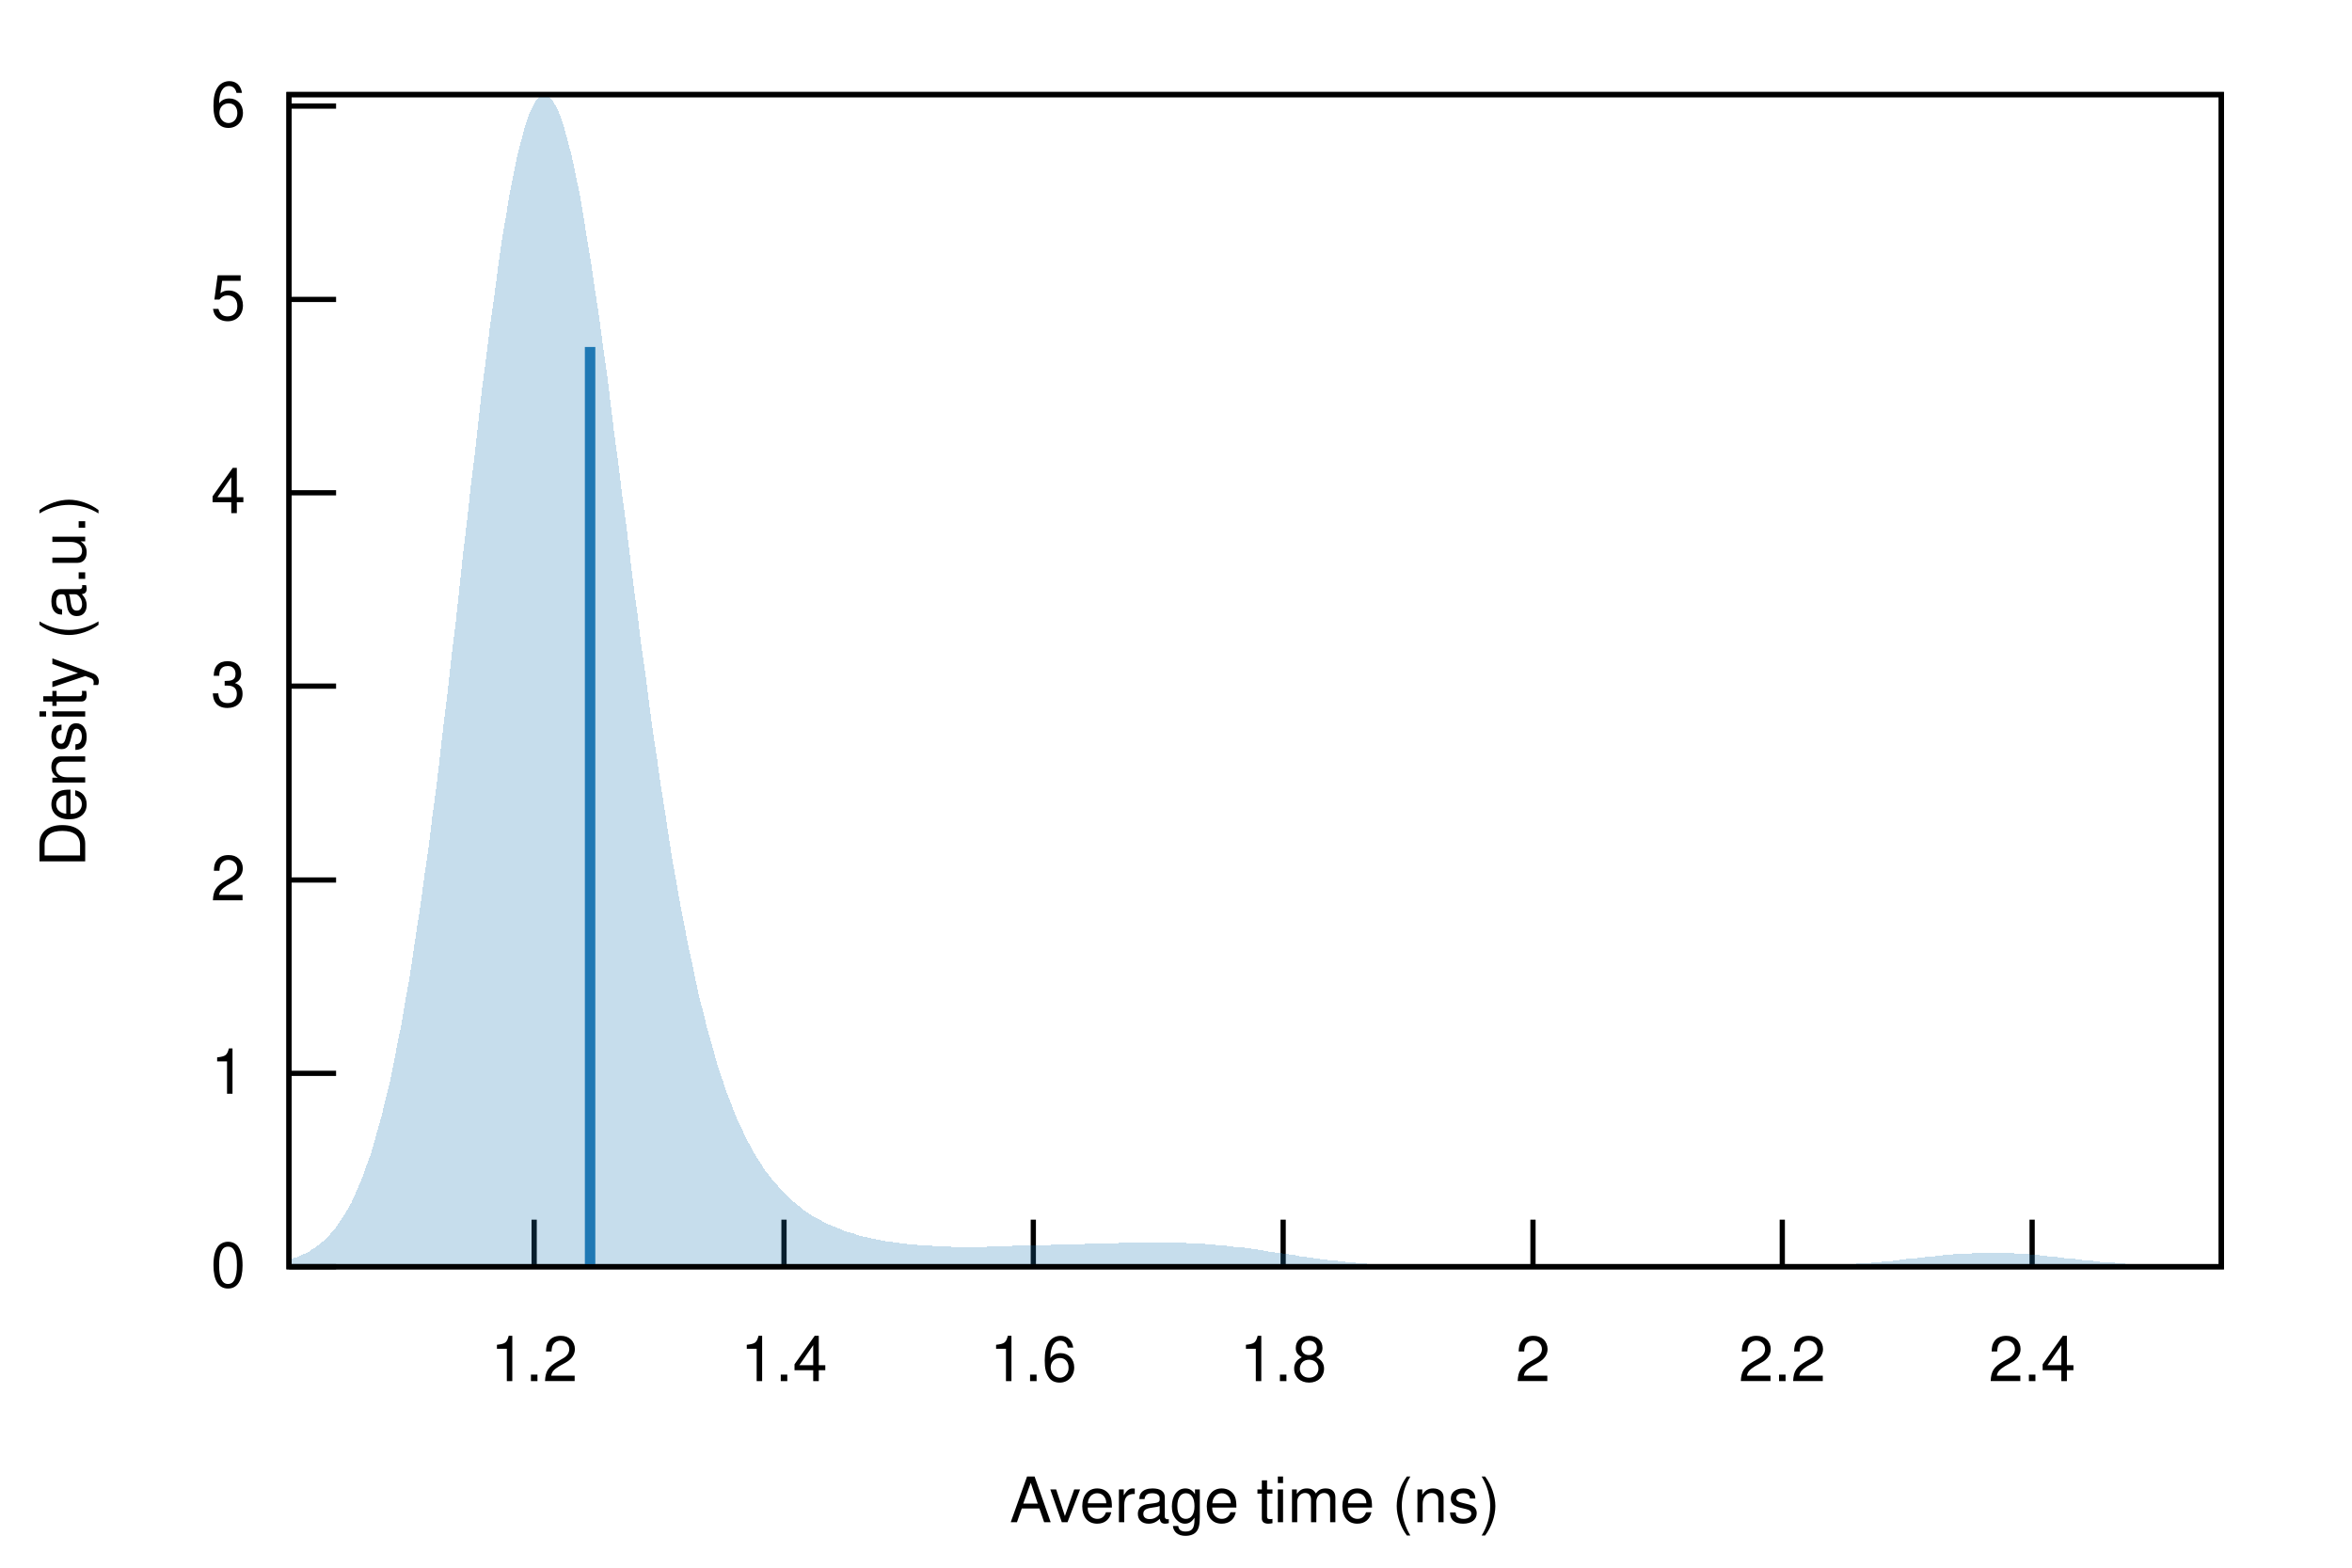
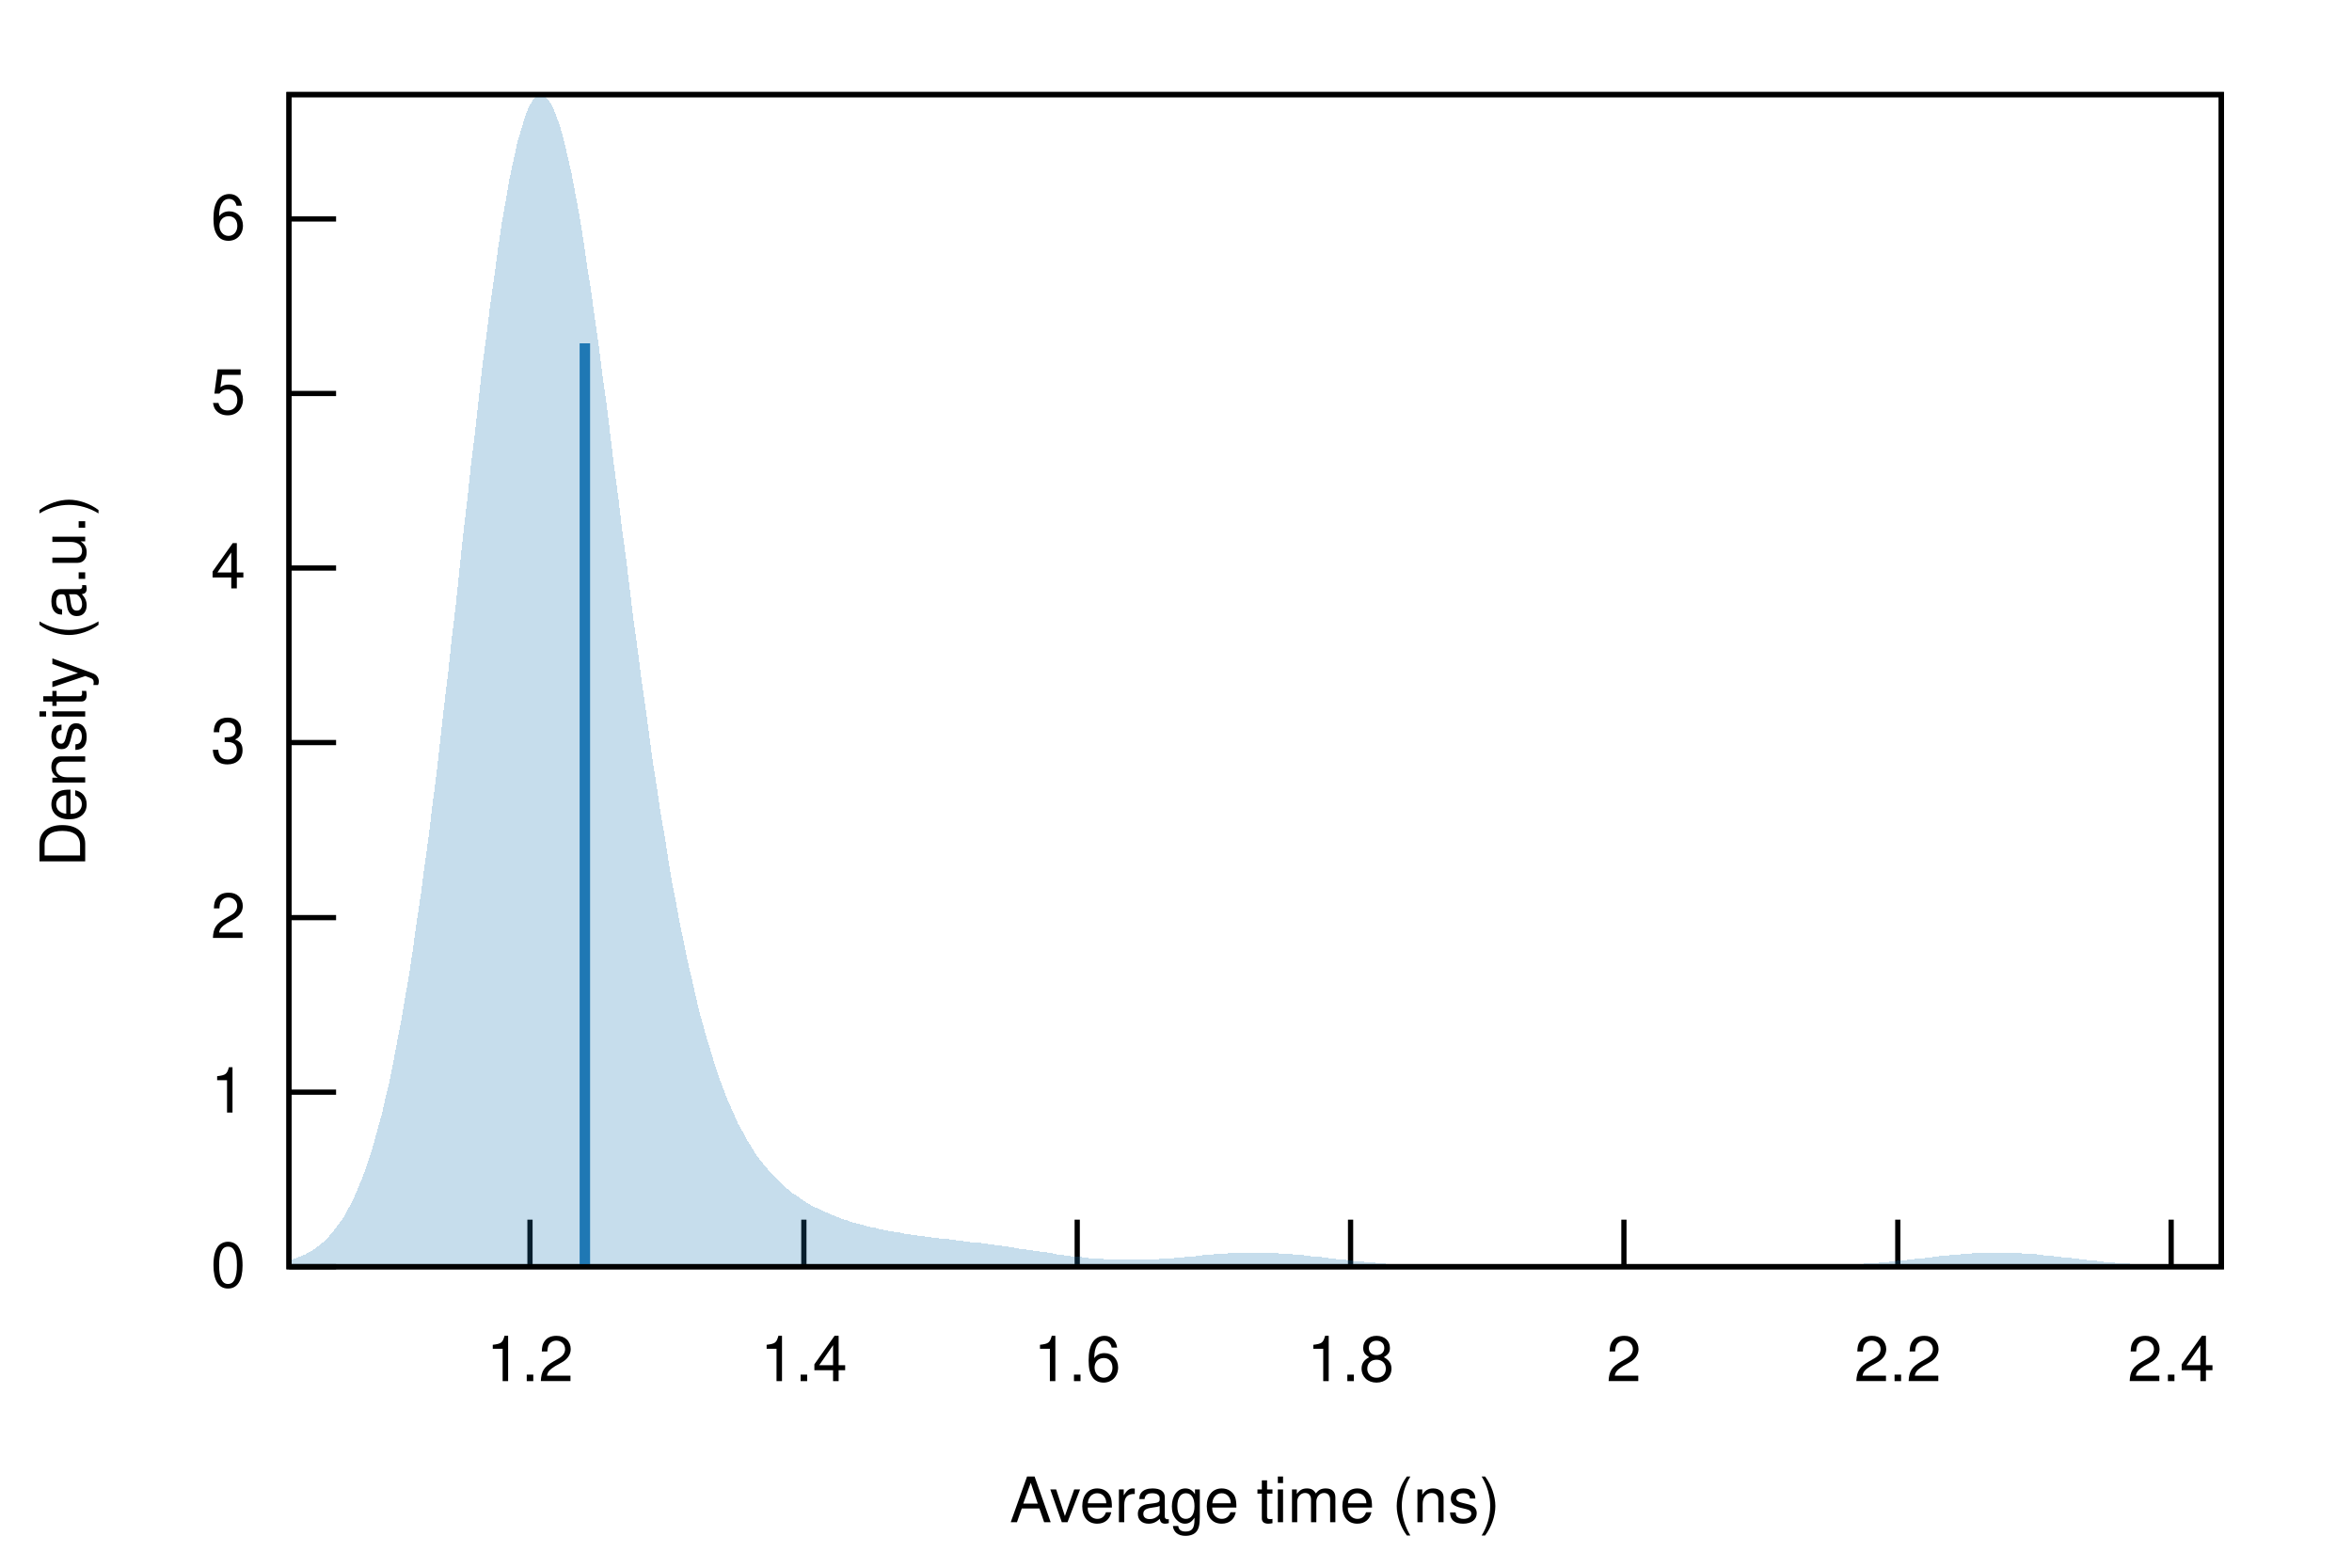
<svg xmlns="http://www.w3.org/2000/svg" xmlns:xlink="http://www.w3.org/1999/xlink" viewBox="0 0 450 300">
  <g id="gnuplot_canvas">
    <rect x="0" y="0" width="450" height="300" fill="none" />
    <defs>
      <circle id="gpDot" r="0.5" stroke-width="0.5" />
      <path id="gpPt0" stroke-width="0.222" stroke="currentColor" d="M-1,0 h2 M0,-1 v2" />
      <path id="gpPt1" stroke-width="0.222" stroke="currentColor" d="M-1,-1 L1,1 M1,-1 L-1,1" />
      <path id="gpPt2" stroke-width="0.222" stroke="currentColor" d="M-1,0 L1,0 M0,-1 L0,1 M-1,-1 L1,1 M-1,1 L1,-1" />
      <rect id="gpPt3" stroke-width="0.222" stroke="currentColor" x="-1" y="-1" width="2" height="2" />
      <rect id="gpPt4" stroke-width="0.222" stroke="currentColor" fill="currentColor" x="-1" y="-1" width="2" height="2" />
      <circle id="gpPt5" stroke-width="0.222" stroke="currentColor" cx="0" cy="0" r="1" />
      <use xlink:href="#gpPt5" id="gpPt6" fill="currentColor" stroke="none" />
      <path id="gpPt7" stroke-width="0.222" stroke="currentColor" d="M0,-1.33 L-1.33,0.67 L1.33,0.67 z" />
      <use xlink:href="#gpPt7" id="gpPt8" fill="currentColor" stroke="none" />
      <use xlink:href="#gpPt7" id="gpPt9" stroke="currentColor" transform="rotate(180)" />
      <use xlink:href="#gpPt9" id="gpPt10" fill="currentColor" stroke="none" />
      <use xlink:href="#gpPt3" id="gpPt11" stroke="currentColor" transform="rotate(45)" />
      <use xlink:href="#gpPt11" id="gpPt12" fill="currentColor" stroke="none" />
      <path id="gpPt13" stroke-width="0.222" stroke="currentColor" d="M0,1.330 L1.265,0.411 L0.782,-1.067 L-0.782,-1.076 L-1.265,0.411 z" />
      <use xlink:href="#gpPt13" id="gpPt14" fill="currentColor" stroke="none" />
      <filter id="textbox" filterUnits="objectBoundingBox" x="0" y="0" height="1" width="1">
        <feFlood flood-color="white" flood-opacity="1" result="bgnd" />
        <feComposite in="SourceGraphic" in2="bgnd" operator="atop" />
      </filter>
      <filter id="greybox" filterUnits="objectBoundingBox" x="0" y="0" height="1" width="1">
        <feFlood flood-color="lightgrey" flood-opacity="1" result="grey" />
        <feComposite in="SourceGraphic" in2="grey" operator="atop" />
      </filter>
    </defs>
    <g fill="none" color="white" stroke="currentColor" stroke-width="1.00" stroke-linecap="butt" stroke-linejoin="miter">
</g>
    <g fill="none" color="black" stroke="currentColor" stroke-width="1.00" stroke-linecap="butt" stroke-linejoin="miter">
      <path stroke="black" d="M55.3,242.4 L64.3,242.4  " />
      <g transform="translate(47.0,246.3)" stroke="none" fill="black" font-family="Helvetica" font-size="12.00" text-anchor="end">
        <text>
          <tspan font-family="Helvetica"> 0</tspan>
        </text>
      </g>
    </g>
    <g fill="none" color="black" stroke="currentColor" stroke-width="1.00" stroke-linecap="butt" stroke-linejoin="miter">
-       <path stroke="black" d="M55.3,205.4 L64.3,205.4  " />
-       <g transform="translate(47.0,209.3)" stroke="none" fill="black" font-family="Helvetica" font-size="12.00" text-anchor="end">
+       <path stroke="black" d="M55.3,209.0 L64.3,209.0  " />
+       <g transform="translate(47.0,212.9)" stroke="none" fill="black" font-family="Helvetica" font-size="12.00" text-anchor="end">
        <text>
          <tspan font-family="Helvetica"> 1</tspan>
        </text>
      </g>
    </g>
    <g fill="none" color="black" stroke="currentColor" stroke-width="1.00" stroke-linecap="butt" stroke-linejoin="miter">
-       <path stroke="black" d="M55.3,168.4 L64.3,168.4  " />
-       <g transform="translate(47.0,172.3)" stroke="none" fill="black" font-family="Helvetica" font-size="12.00" text-anchor="end">
+       <path stroke="black" d="M55.3,175.6 L64.3,175.6  " />
+       <g transform="translate(47.0,179.5)" stroke="none" fill="black" font-family="Helvetica" font-size="12.00" text-anchor="end">
        <text>
          <tspan font-family="Helvetica"> 2</tspan>
        </text>
      </g>
    </g>
    <g fill="none" color="black" stroke="currentColor" stroke-width="1.00" stroke-linecap="butt" stroke-linejoin="miter">
-       <path stroke="black" d="M55.3,131.3 L64.3,131.3  " />
-       <g transform="translate(47.0,135.2)" stroke="none" fill="black" font-family="Helvetica" font-size="12.00" text-anchor="end">
+       <path stroke="black" d="M55.3,142.1 L64.3,142.1  " />
+       <g transform="translate(47.0,146.0)" stroke="none" fill="black" font-family="Helvetica" font-size="12.00" text-anchor="end">
        <text>
          <tspan font-family="Helvetica"> 3</tspan>
        </text>
      </g>
    </g>
    <g fill="none" color="black" stroke="currentColor" stroke-width="1.00" stroke-linecap="butt" stroke-linejoin="miter">
-       <path stroke="black" d="M55.3,94.3 L64.3,94.3  " />
-       <g transform="translate(47.0,98.2)" stroke="none" fill="black" font-family="Helvetica" font-size="12.00" text-anchor="end">
+       <path stroke="black" d="M55.3,108.7 L64.3,108.7  " />
+       <g transform="translate(47.0,112.6)" stroke="none" fill="black" font-family="Helvetica" font-size="12.00" text-anchor="end">
        <text>
          <tspan font-family="Helvetica"> 4</tspan>
        </text>
      </g>
    </g>
    <g fill="none" color="black" stroke="currentColor" stroke-width="1.00" stroke-linecap="butt" stroke-linejoin="miter">
-       <path stroke="black" d="M55.3,57.3 L64.3,57.3  " />
-       <g transform="translate(47.0,61.2)" stroke="none" fill="black" font-family="Helvetica" font-size="12.00" text-anchor="end">
+       <path stroke="black" d="M55.3,75.3 L64.3,75.3  " />
+       <g transform="translate(47.0,79.2)" stroke="none" fill="black" font-family="Helvetica" font-size="12.00" text-anchor="end">
        <text>
          <tspan font-family="Helvetica"> 5</tspan>
        </text>
      </g>
    </g>
    <g fill="none" color="black" stroke="currentColor" stroke-width="1.00" stroke-linecap="butt" stroke-linejoin="miter">
-       <path stroke="black" d="M55.3,20.3 L64.3,20.3  " />
-       <g transform="translate(47.0,24.2)" stroke="none" fill="black" font-family="Helvetica" font-size="12.00" text-anchor="end">
+       <path stroke="black" d="M55.3,41.9 L64.3,41.9  " />
+       <g transform="translate(47.0,45.8)" stroke="none" fill="black" font-family="Helvetica" font-size="12.00" text-anchor="end">
        <text>
          <tspan font-family="Helvetica"> 6</tspan>
        </text>
      </g>
    </g>
    <g fill="none" color="black" stroke="currentColor" stroke-width="1.00" stroke-linecap="butt" stroke-linejoin="miter">
-       <path stroke="black" d="M102.2,242.4 L102.2,233.4  " />
-       <g transform="translate(102.2,264.3)" stroke="none" fill="black" font-family="Helvetica" font-size="12.00" text-anchor="middle">
+       <path stroke="black" d="M101.4,242.4 L101.4,233.4  " />
+       <g transform="translate(101.4,264.3)" stroke="none" fill="black" font-family="Helvetica" font-size="12.00" text-anchor="middle">
        <text>
          <tspan font-family="Helvetica"> 1.2</tspan>
        </text>
      </g>
    </g>
    <g fill="none" color="black" stroke="currentColor" stroke-width="1.00" stroke-linecap="butt" stroke-linejoin="miter">
-       <path stroke="black" d="M150.0,242.4 L150.0,233.4  " />
-       <g transform="translate(150.0,264.3)" stroke="none" fill="black" font-family="Helvetica" font-size="12.00" text-anchor="middle">
+       <path stroke="black" d="M153.8,242.4 L153.8,233.4  " />
+       <g transform="translate(153.8,264.3)" stroke="none" fill="black" font-family="Helvetica" font-size="12.00" text-anchor="middle">
        <text>
          <tspan font-family="Helvetica"> 1.4</tspan>
        </text>
      </g>
    </g>
    <g fill="none" color="black" stroke="currentColor" stroke-width="1.00" stroke-linecap="butt" stroke-linejoin="miter">
-       <path stroke="black" d="M197.7,242.4 L197.7,233.4  " />
-       <g transform="translate(197.7,264.3)" stroke="none" fill="black" font-family="Helvetica" font-size="12.00" text-anchor="middle">
+       <path stroke="black" d="M206.1,242.4 L206.1,233.4  " />
+       <g transform="translate(206.1,264.3)" stroke="none" fill="black" font-family="Helvetica" font-size="12.00" text-anchor="middle">
        <text>
          <tspan font-family="Helvetica"> 1.6</tspan>
        </text>
      </g>
    </g>
    <g fill="none" color="black" stroke="currentColor" stroke-width="1.00" stroke-linecap="butt" stroke-linejoin="miter">
-       <path stroke="black" d="M245.5,242.4 L245.5,233.4  " />
-       <g transform="translate(245.5,264.3)" stroke="none" fill="black" font-family="Helvetica" font-size="12.00" text-anchor="middle">
+       <path stroke="black" d="M258.4,242.4 L258.4,233.4  " />
+       <g transform="translate(258.4,264.3)" stroke="none" fill="black" font-family="Helvetica" font-size="12.00" text-anchor="middle">
        <text>
          <tspan font-family="Helvetica"> 1.8</tspan>
        </text>
      </g>
    </g>
    <g fill="none" color="black" stroke="currentColor" stroke-width="1.00" stroke-linecap="butt" stroke-linejoin="miter">
-       <path stroke="black" d="M293.3,242.4 L293.3,233.4  " />
-       <g transform="translate(293.3,264.3)" stroke="none" fill="black" font-family="Helvetica" font-size="12.00" text-anchor="middle">
+       <path stroke="black" d="M310.7,242.4 L310.7,233.4  " />
+       <g transform="translate(310.7,264.3)" stroke="none" fill="black" font-family="Helvetica" font-size="12.00" text-anchor="middle">
        <text>
          <tspan font-family="Helvetica"> 2</tspan>
        </text>
      </g>
    </g>
    <g fill="none" color="black" stroke="currentColor" stroke-width="1.00" stroke-linecap="butt" stroke-linejoin="miter">
-       <path stroke="black" d="M341.0,242.4 L341.0,233.4  " />
-       <g transform="translate(341.0,264.3)" stroke="none" fill="black" font-family="Helvetica" font-size="12.00" text-anchor="middle">
+       <path stroke="black" d="M363.1,242.4 L363.1,233.4  " />
+       <g transform="translate(363.1,264.3)" stroke="none" fill="black" font-family="Helvetica" font-size="12.00" text-anchor="middle">
        <text>
          <tspan font-family="Helvetica"> 2.2</tspan>
        </text>
      </g>
    </g>
    <g fill="none" color="black" stroke="currentColor" stroke-width="1.00" stroke-linecap="butt" stroke-linejoin="miter">
-       <path stroke="black" d="M388.8,242.4 L388.8,233.4  " />
-       <g transform="translate(388.8,264.3)" stroke="none" fill="black" font-family="Helvetica" font-size="12.00" text-anchor="middle">
+       <path stroke="black" d="M415.4,242.4 L415.4,233.4  " />
+       <g transform="translate(415.4,264.3)" stroke="none" fill="black" font-family="Helvetica" font-size="12.00" text-anchor="middle">
        <text>
          <tspan font-family="Helvetica"> 2.4</tspan>
        </text>
      </g>
    </g>
    <g fill="none" color="black" stroke="currentColor" stroke-width="1.00" stroke-linecap="butt" stroke-linejoin="miter">
</g>
    <g fill="none" color="black" stroke="currentColor" stroke-width="1.00" stroke-linecap="butt" stroke-linejoin="miter">
      <path stroke="black" d="M55.3,18.1 L55.3,242.4 L425.0,242.4 L425.0,18.1 L55.3,18.1 Z  " />
    </g>
    <g fill="none" color="black" stroke="currentColor" stroke-width="1.00" stroke-linecap="butt" stroke-linejoin="miter">
      <g transform="translate(16.3,130.3) rotate(270)" stroke="none" fill="black" font-family="Helvetica" font-size="12.00" text-anchor="middle">
        <text>
          <tspan font-family="Helvetica">Density (a.u.)</tspan>
        </text>
      </g>
    </g>
    <g fill="none" color="black" stroke="currentColor" stroke-width="1.00" stroke-linecap="butt" stroke-linejoin="miter">
      <g transform="translate(240.1,291.3)" stroke="none" fill="black" font-family="Helvetica" font-size="12.00" text-anchor="middle">
        <text>
          <tspan font-family="Helvetica">Average time (ns)</tspan>
        </text>
      </g>
    </g>
    <g fill="none" color="black" stroke="currentColor" stroke-width="1.00" stroke-linecap="butt" stroke-linejoin="miter">
</g>
    <g id="gnuplot_plot_1">
      <g fill="none" color="black" stroke="currentColor" stroke-width="1.00" stroke-linecap="butt" stroke-linejoin="miter">
        <g stroke="none" shape-rendering="crispEdges">
-           <polygon fill="rgb( 31, 120, 180)" fill-opacity="0.25" points="55.3,241.1 56.0,240.8 56.8,240.6 57.5,240.3 58.3,239.9 59.0,239.6 59.7,239.1 60.5,238.6 61.2,238.0 62.0,237.4 62.7,236.7 63.4,235.9 64.2,235.0 64.9,233.9 65.7,232.8 66.4,231.6 67.2,230.2 67.9,228.7 68.6,227.0 69.4,225.2 70.1,223.1 70.9,221.0 71.6,218.6 72.3,216.0 73.1,213.2 73.8,210.2 74.6,207.0 75.3,203.6 76.0,199.9 76.8,196.0 77.5,191.8 78.3,187.4 79.0,182.8 79.7,178.0 80.5,172.9 81.2,167.6 82.0,162.1 82.7,156.4 83.5,150.5 84.2,144.5 84.9,138.3 85.7,131.9 86.4,125.5 87.2,119.0 87.9,112.5 88.6,105.9 89.4,99.3 90.1,92.8 90.9,86.4 91.6,80.0 92.3,73.8 93.1,67.8 93.8,62.0 94.6,56.4 95.3,51.1 96.0,46.1 96.8,41.4 97.5,37.1 98.3,33.2 99.0,29.7 99.8,26.6 100.5,24.0 101.2,21.9 102.0,20.2 102.7,19.0 103.5,18.3 104.2,18.1 104.9,18.4 105.7,19.2 106.4,20.4 107.2,22.1 107.9,24.3 108.6,26.9 109.4,29.9 110.1,33.3 110.9,37.1 111.6,41.2 112.3,45.6 113.1,50.3 113.8,55.3 114.6,60.4 115.3,65.8 116.1,71.3 116.8,77.0 117.5,82.8 118.3,88.6 119.0,94.5 119.8,100.3 120.5,106.2 121.2,112.0 122.0,117.8 122.7,123.5 123.5,129.1 124.2,134.6 124.9,139.9 125.7,145.1 126.4,150.2 127.2,155.1 127.9,159.8 128.6,164.3 129.4,168.7 130.1,172.8 130.9,176.8 131.6,180.6 132.4,184.2 133.1,187.6 133.8,190.9 134.6,193.9 135.3,196.8 136.1,199.6 136.8,202.1 137.5,204.6 138.3,206.8 139.0,209.0 139.8,211.0 140.5,212.8 141.2,214.6 142.0,216.2 142.7,217.7 143.5,219.2 144.2,220.5 144.9,221.7 145.7,222.9 146.4,224.0 147.2,225.0 147.9,225.9 148.7,226.8 149.4,227.6 150.1,228.4 150.9,229.1 151.6,229.8 152.4,230.4 153.1,231.0 153.8,231.6 154.6,232.1 155.3,232.6 156.1,233.0 156.8,233.4 157.5,233.8 158.3,234.2 159.0,234.5 159.8,234.8 160.5,235.1 161.2,235.4 162.0,235.7 162.7,235.9 163.5,236.1 164.2,236.4 165.0,236.6 165.7,236.7 166.4,236.9 167.2,237.1 167.9,237.2 168.7,237.4 169.4,237.5 170.1,237.6 170.9,237.7 171.6,237.8 172.4,237.9 173.1,238.0 173.8,238.1 174.6,238.2 175.3,238.2 176.1,238.3 176.8,238.3 177.5,238.4 178.3,238.4 179.0,238.5 179.8,238.5 180.5,238.5 181.2,238.5 182.0,238.6 182.7,238.6 183.5,238.6 184.2,238.6 185.0,238.6 185.7,238.6 186.4,238.6 187.2,238.6 187.9,238.6 188.7,238.6 189.4,238.5 190.1,238.5 190.9,238.5 191.6,238.5 192.4,238.5 193.1,238.5 193.8,238.4 194.6,238.4 195.3,238.4 196.1,238.4 196.8,238.4 197.5,238.3 198.3,238.3 199.0,238.3 199.8,238.3 200.5,238.3 201.3,238.2 202.0,238.2 202.7,238.2 203.5,238.2 204.2,238.2 205.0,238.1 205.7,238.1 206.4,238.1 207.2,238.1 207.9,238.0 208.7,238.0 209.4,238.0 210.1,238.0 210.9,238.0 211.6,237.9 212.4,237.9 213.1,237.9 213.8,237.9 214.6,237.8 215.3,237.8 216.1,237.8 216.8,237.8 217.6,237.8 218.3,237.8 219.0,237.8 219.8,237.8 220.5,237.7 221.3,237.7 222.0,237.7 222.7,237.7 223.5,237.8 224.2,237.8 225.0,237.8 225.7,237.8 226.4,237.8 227.2,237.9 227.9,237.9 228.7,237.9 229.4,238.0 230.1,238.0 230.9,238.1 231.6,238.1 232.4,238.2 233.1,238.3 233.9,238.3 234.6,238.4 235.3,238.5 236.1,238.6 236.8,238.7 237.6,238.7 238.3,238.8 239.0,238.9 239.8,239.0 240.5,239.1 241.3,239.2 242.0,239.4 242.7,239.5 243.5,239.6 244.2,239.7 245.0,239.8 245.7,239.9 246.4,240.0 247.2,240.1 247.9,240.2 248.7,240.4 249.4,240.5 250.2,240.6 250.9,240.7 251.6,240.8 252.4,240.9 253.1,241.0 253.9,241.1 254.6,241.2 255.3,241.2 256.1,241.3 256.8,241.4 257.6,241.5 258.3,241.6 259.0,241.6 259.8,241.7 260.5,241.7 261.3,241.8 262.0,241.9 262.7,241.9 263.5,242.0 264.2,242.0 265.0,242.0 265.7,242.1 266.5,242.1 267.2,242.1 267.9,242.2 268.7,242.2 269.4,242.2 270.2,242.2 270.9,242.3 271.6,242.3 272.4,242.3 273.1,242.3 273.9,242.3 274.6,242.3 275.3,242.3 276.1,242.3 276.8,242.3 277.6,242.4 278.3,242.4 279.0,242.4 279.8,242.4 280.5,242.4 281.3,242.4 282.0,242.4 282.8,242.4 283.5,242.4 284.2,242.4 285.0,242.4 285.7,242.4 286.5,242.4 287.2,242.4 287.9,242.4 288.7,242.4 289.4,242.4 290.2,242.4 290.9,242.4 291.6,242.4 292.4,242.4 293.1,242.4 293.9,242.4 294.6,242.4 295.3,242.4 296.1,242.4 296.8,242.4 297.6,242.4 298.3,242.4 299.1,242.4 299.8,242.4 300.5,242.4 301.3,242.4 302.0,242.4 302.8,242.4 303.5,242.4 304.2,242.4 305.0,242.4 305.7,242.4 306.5,242.4 307.2,242.4 307.9,242.4 308.7,242.4 309.4,242.4 310.2,242.4 310.9,242.4 311.6,242.4 312.4,242.4 313.1,242.4 313.9,242.4 314.6,242.4 315.3,242.4 316.1,242.4 316.8,242.4 317.6,242.4 318.3,242.4 319.1,242.4 319.8,242.4 320.5,242.4 321.3,242.4 322.0,242.4 322.8,242.4 323.5,242.4 324.2,242.4 325.0,242.4 325.7,242.4 326.5,242.4 327.2,242.4 327.9,242.4 328.7,242.4 329.4,242.4 330.2,242.4 330.9,242.4 331.6,242.4 332.4,242.4 333.1,242.4 333.9,242.4 334.6,242.4 335.4,242.4 336.1,242.4 336.8,242.4 337.6,242.4 338.3,242.4 339.1,242.4 339.8,242.3 340.5,242.3 341.3,242.3 342.0,242.3 342.8,242.3 343.5,242.3 344.2,242.3 345.0,242.3 345.7,242.3 346.5,242.2 347.2,242.2 347.9,242.2 348.7,242.2 349.4,242.1 350.2,242.1 350.9,242.1 351.7,242.0 352.4,242.0 353.1,242.0 353.9,241.9 354.6,241.9 355.4,241.8 356.1,241.8 356.8,241.7 357.6,241.7 358.3,241.6 359.1,241.5 359.8,241.5 360.5,241.4 361.3,241.3 362.0,241.3 362.8,241.2 363.5,241.1 364.2,241.0 365.0,240.9 365.7,240.9 366.5,240.8 367.2,240.7 368.0,240.6 368.7,240.5 369.4,240.5 370.2,240.4 370.9,240.3 371.7,240.2 372.4,240.2 373.1,240.1 373.9,240.0 374.6,240.0 375.4,239.9 376.1,239.9 376.8,239.9 377.6,239.8 378.3,239.8 379.1,239.8 379.8,239.8 380.5,239.8 381.3,239.8 382.0,239.8 382.8,239.8 383.5,239.8 384.3,239.8 385.0,239.8 385.7,239.9 386.5,239.9 387.2,240.0 388.0,240.0 388.7,240.1 389.4,240.2 390.2,240.2 390.9,240.3 391.7,240.4 392.4,240.4 393.1,240.5 393.9,240.6 394.6,240.7 395.4,240.8 396.1,240.8 396.8,240.9 397.6,241.0 398.3,241.1 399.1,241.2 399.8,241.2 400.6,241.3 401.3,241.4 402.0,241.5 402.8,241.5 403.5,241.6 404.3,241.6 405.0,241.7 405.7,241.8 406.5,241.8 407.2,241.9 408.0,241.9 408.7,242.0 409.4,242.0 410.2,242.0 410.9,242.1 411.7,242.1 412.4,242.1 413.1,242.2 413.9,242.2 414.6,242.2 415.4,242.2 416.1,242.2 416.9,242.3 417.6,242.3 418.3,242.3 419.1,242.3 419.8,242.3 420.6,242.3 421.3,242.3 422.0,242.3 422.8,242.4 423.5,242.4 424.3,242.4 425.0,242.4 425.0,242.4 424.3,242.4 423.5,242.4 422.8,242.4 422.0,242.4 421.3,242.4 420.6,242.4 419.8,242.4 419.1,242.4 418.3,242.4 417.6,242.4 416.9,242.4 416.1,242.4 415.4,242.4 414.6,242.4 413.9,242.4 413.1,242.4 412.4,242.4 411.7,242.4 410.9,242.4 410.2,242.4 409.4,242.4 408.7,242.4 408.0,242.4 407.2,242.4 406.5,242.4 405.7,242.4 405.0,242.4 404.3,242.4 403.5,242.4 402.8,242.4 402.0,242.4 401.3,242.4 400.6,242.4 399.8,242.4 399.1,242.4 398.3,242.4 397.6,242.4 396.8,242.4 396.1,242.4 395.4,242.4 394.6,242.4 393.9,242.4 393.1,242.4 392.4,242.4 391.7,242.4 390.9,242.4 390.2,242.4 389.4,242.4 388.7,242.4 388.0,242.4 387.2,242.4 386.5,242.4 385.7,242.4 385.0,242.4 384.3,242.4 383.5,242.4 382.8,242.4 382.0,242.4 381.3,242.4 380.5,242.4 379.8,242.4 379.1,242.4 378.3,242.4 377.6,242.4 376.8,242.4 376.1,242.4 375.4,242.4 374.6,242.4 373.9,242.4 373.1,242.4 372.4,242.4 371.7,242.4 370.9,242.4 370.2,242.4 369.4,242.4 368.7,242.4 368.0,242.4 367.2,242.4 366.5,242.4 365.7,242.4 365.0,242.4 364.2,242.4 363.5,242.4 362.8,242.4 362.0,242.4 361.3,242.4 360.5,242.4 359.8,242.4 359.1,242.4 358.3,242.4 357.6,242.4 356.8,242.4 356.1,242.4 355.4,242.4 354.6,242.4 353.9,242.4 353.1,242.4 352.4,242.4 351.7,242.4 350.9,242.4 350.2,242.4 349.4,242.4 348.7,242.4 347.9,242.4 347.2,242.4 346.5,242.4 345.7,242.4 345.0,242.4 344.2,242.4 343.5,242.4 342.8,242.4 342.0,242.4 341.3,242.4 340.5,242.4 339.8,242.4 339.1,242.4 338.3,242.4 337.6,242.4 336.8,242.4 336.1,242.4 335.4,242.4 334.6,242.4 333.9,242.4 333.1,242.4 332.4,242.4 331.6,242.4 330.9,242.4 330.2,242.4 329.4,242.4 328.7,242.4 327.9,242.4 327.2,242.4 326.5,242.4 325.7,242.4 325.0,242.4 324.2,242.4 323.5,242.4 322.8,242.4 322.0,242.4 321.3,242.4 320.5,242.4 319.8,242.4 319.1,242.4 318.3,242.4 317.6,242.4 316.8,242.4 316.1,242.4 315.3,242.4 314.6,242.4 313.9,242.4 313.1,242.4 312.4,242.4 311.6,242.4 310.9,242.4 310.2,242.4 309.4,242.4 308.7,242.4 307.9,242.4 307.2,242.4 306.5,242.4 305.7,242.4 305.0,242.4 304.2,242.4 303.5,242.4 302.8,242.4 302.0,242.4 301.3,242.4 300.5,242.4 299.8,242.4 299.1,242.4 298.3,242.4 297.6,242.4 296.8,242.4 296.1,242.4 295.3,242.4 294.6,242.4 293.9,242.4 293.1,242.4 292.4,242.4 291.6,242.4 290.9,242.4 290.2,242.4 289.4,242.4 288.7,242.4 287.9,242.4 287.2,242.4 286.5,242.4 285.7,242.4 285.0,242.4 284.2,242.4 283.5,242.4 282.8,242.4 282.0,242.4 281.3,242.4 280.5,242.4 279.8,242.4 279.0,242.4 278.3,242.4 277.6,242.4 276.8,242.4 276.1,242.4 275.3,242.4 274.6,242.4 273.9,242.4 273.1,242.4 272.4,242.4 271.6,242.4 270.9,242.4 270.2,242.4 269.4,242.4 268.7,242.4 267.9,242.4 267.2,242.4 266.5,242.4 265.7,242.4 265.0,242.4 264.2,242.4 263.5,242.4 262.7,242.4 262.0,242.4 261.3,242.4 260.5,242.4 259.8,242.4 259.0,242.4 258.3,242.4 257.6,242.4 256.8,242.4 256.1,242.4 255.3,242.4 254.6,242.4 253.9,242.4 253.1,242.4 252.4,242.4 251.6,242.4 250.9,242.4 250.2,242.4 249.4,242.4 248.7,242.4 247.9,242.4 247.2,242.4 246.4,242.4 245.7,242.4 245.0,242.4 244.2,242.4 243.5,242.4 242.7,242.4 242.0,242.4 241.3,242.4 240.5,242.4 239.8,242.4 239.0,242.4 238.3,242.4 237.6,242.4 236.8,242.4 236.1,242.4 235.3,242.4 234.6,242.4 233.9,242.4 233.1,242.4 232.4,242.4 231.6,242.4 230.9,242.4 230.1,242.4 229.4,242.4 228.7,242.4 227.9,242.4 227.2,242.4 226.4,242.4 225.7,242.4 225.0,242.4 224.2,242.4 223.5,242.4 222.7,242.4 222.0,242.4 221.3,242.4 220.5,242.4 219.8,242.4 219.0,242.4 218.3,242.4 217.6,242.4 216.8,242.4 216.1,242.4 215.3,242.4 214.6,242.4 213.8,242.4 213.1,242.4 212.4,242.4 211.6,242.4 210.9,242.4 210.1,242.4 209.4,242.4 208.7,242.4 207.9,242.4 207.2,242.4 206.4,242.4 205.7,242.4 205.0,242.4 204.2,242.4 203.5,242.4 202.7,242.4 202.0,242.4 201.3,242.4 200.5,242.4 199.8,242.4 199.0,242.4 198.3,242.4 197.5,242.4 196.8,242.4 196.1,242.4 195.3,242.4 194.6,242.4 193.8,242.4 193.1,242.4 192.4,242.4 191.6,242.4 190.9,242.4 190.1,242.4 189.4,242.4 188.7,242.4 187.9,242.4 187.2,242.4 186.4,242.4 185.7,242.4 185.0,242.4 184.2,242.4 183.5,242.4 182.7,242.4 182.0,242.4 181.2,242.4 180.5,242.4 179.8,242.4 179.0,242.4 178.3,242.4 177.5,242.4 176.8,242.4 176.1,242.4 175.3,242.4 174.6,242.4 173.8,242.4 173.1,242.4 172.4,242.4 171.6,242.4 170.9,242.4 170.1,242.4 169.4,242.4 168.7,242.4 167.9,242.4 167.2,242.4 166.4,242.4 165.7,242.4 165.0,242.4 164.2,242.4 163.5,242.4 162.7,242.4 162.0,242.4 161.2,242.4 160.5,242.4 159.8,242.4 159.0,242.4 158.3,242.4 157.5,242.4 156.8,242.4 156.1,242.4 155.3,242.4 154.6,242.4 153.8,242.4 153.1,242.4 152.4,242.4 151.6,242.4 150.9,242.4 150.1,242.4 149.4,242.4 148.7,242.4 147.9,242.4 147.2,242.4 146.4,242.4 145.7,242.4 144.9,242.4 144.2,242.4 143.5,242.4 142.7,242.4 142.0,242.4 141.2,242.4 140.5,242.4 139.8,242.4 139.0,242.4 138.3,242.4 137.5,242.4 136.8,242.4 136.1,242.4 135.3,242.4 134.6,242.4 133.8,242.4 133.1,242.4 132.4,242.4 131.6,242.4 130.9,242.4 130.1,242.4 129.4,242.4 128.6,242.4 127.9,242.4 127.2,242.4 126.4,242.4 125.7,242.4 124.9,242.4 124.2,242.4 123.5,242.4 122.7,242.4 122.0,242.4 121.2,242.4 120.5,242.4 119.8,242.4 119.0,242.4 118.3,242.4 117.5,242.4 116.8,242.4 116.1,242.4 115.3,242.4 114.6,242.4 113.8,242.4 113.1,242.4 112.3,242.4 111.6,242.4 110.9,242.4 110.1,242.4 109.4,242.4 108.6,242.4 107.9,242.4 107.2,242.4 106.4,242.4 105.7,242.4 104.9,242.4 104.2,242.4 103.5,242.4 102.7,242.4 102.0,242.4 101.2,242.4 100.5,242.4 99.8,242.4 99.0,242.4 98.3,242.4 97.5,242.4 96.8,242.4 96.0,242.4 95.3,242.4 94.6,242.4 93.8,242.4 93.1,242.4 92.3,242.4 91.6,242.4 90.9,242.4 90.1,242.4 89.4,242.4 88.6,242.4 87.9,242.4 87.2,242.4 86.4,242.4 85.7,242.4 84.9,242.4 84.2,242.4 83.5,242.4 82.7,242.4 82.0,242.4 81.2,242.4 80.5,242.4 79.7,242.4 79.0,242.4 78.3,242.4 77.5,242.4 76.8,242.4 76.0,242.4 75.3,242.4 74.6,242.4 73.8,242.4 73.1,242.4 72.3,242.4 71.6,242.4 70.9,242.4 70.1,242.4 69.4,242.4 68.6,242.4 67.9,242.4 67.2,242.4 66.4,242.4 65.7,242.4 64.9,242.4 64.2,242.4 63.4,242.4 62.7,242.4 62.0,242.4 61.2,242.4 60.5,242.4 59.7,242.4 59.0,242.4 58.3,242.4 57.5,242.4 56.8,242.4 56.0,242.4 55.3,242.4 " />
+           <polygon fill="rgb( 31, 120, 180)" fill-opacity="0.25" points="55.3,241.2 56.0,241.0 56.8,240.7 57.5,240.4 58.3,240.1 59.0,239.7 59.7,239.3 60.5,238.8 61.2,238.2 62.0,237.6 62.7,236.9 63.4,236.0 64.2,235.1 64.9,234.1 65.7,233.0 66.4,231.7 67.2,230.3 67.9,228.8 68.6,227.1 69.4,225.2 70.1,223.2 70.9,220.9 71.6,218.5 72.3,215.9 73.1,213.0 73.8,209.9 74.6,206.6 75.3,203.0 76.0,199.2 76.8,195.2 77.5,190.9 78.3,186.4 79.0,181.6 79.7,176.6 80.5,171.3 81.2,165.9 82.0,160.2 82.7,154.3 83.5,148.2 84.2,142.0 84.9,135.6 85.7,129.1 86.4,122.5 87.2,115.8 87.9,109.1 88.6,102.4 89.4,95.7 90.1,89.1 90.9,82.6 91.6,76.2 92.3,70.0 93.1,64.0 93.8,58.2 94.6,52.7 95.3,47.5 96.0,42.7 96.8,38.2 97.5,34.1 98.3,30.4 99.0,27.2 99.8,24.5 100.5,22.2 101.2,20.4 102.0,19.1 102.7,18.4 103.5,18.1 104.2,18.3 104.9,19.1 105.7,20.3 106.4,22.1 107.2,24.3 107.9,26.9 108.6,29.9 109.4,33.4 110.1,37.2 110.9,41.4 111.6,45.9 112.3,50.7 113.1,55.7 113.8,60.9 114.6,66.4 115.3,72.0 116.1,77.7 116.8,83.5 117.5,89.3 118.3,95.2 119.0,101.1 119.8,107.0 120.5,112.8 121.2,118.6 122.0,124.3 122.7,129.9 123.5,135.3 124.2,140.6 124.9,145.8 125.7,150.8 126.4,155.6 127.2,160.2 127.9,164.7 128.6,168.9 129.4,173.0 130.1,176.9 130.9,180.6 131.6,184.1 132.4,187.5 133.1,190.6 133.8,193.6 134.6,196.4 135.3,199.0 136.1,201.5 136.8,203.9 137.5,206.0 138.3,208.1 139.0,210.0 139.8,211.8 140.5,213.4 141.2,215.0 142.0,216.4 142.7,217.8 143.5,219.0 144.2,220.2 144.9,221.3 145.7,222.3 146.4,223.2 147.2,224.1 147.9,224.9 148.7,225.7 149.4,226.4 150.1,227.1 150.9,227.7 151.6,228.3 152.4,228.8 153.1,229.3 153.8,229.8 154.6,230.3 155.3,230.7 156.1,231.1 156.8,231.4 157.5,231.8 158.3,232.1 159.0,232.4 159.8,232.7 160.5,233.0 161.2,233.3 162.0,233.5 162.7,233.8 163.5,234.0 164.2,234.2 165.0,234.4 165.7,234.6 166.4,234.8 167.2,234.9 167.9,235.1 168.7,235.3 169.4,235.4 170.1,235.6 170.9,235.7 171.6,235.8 172.4,235.9 173.1,236.1 173.8,236.2 174.6,236.3 175.3,236.4 176.1,236.5 176.8,236.6 177.5,236.7 178.3,236.8 179.0,236.9 179.8,237.0 180.5,237.1 181.2,237.1 182.0,237.2 182.7,237.3 183.5,237.4 184.2,237.5 185.0,237.6 185.7,237.7 186.4,237.8 187.2,237.8 187.9,237.9 188.7,238.0 189.4,238.1 190.1,238.2 190.9,238.3 191.6,238.4 192.4,238.5 193.1,238.6 193.8,238.7 194.6,238.9 195.3,239.0 196.1,239.1 196.8,239.2 197.5,239.3 198.3,239.4 199.0,239.5 199.8,239.6 200.5,239.7 201.3,239.8 202.0,240.0 202.7,240.1 203.5,240.2 204.2,240.3 205.0,240.4 205.7,240.4 206.4,240.5 207.2,240.6 207.9,240.7 208.7,240.8 209.4,240.8 210.1,240.9 210.9,240.9 211.6,241.0 212.4,241.0 213.1,241.1 213.8,241.1 214.6,241.1 215.3,241.1 216.1,241.1 216.8,241.1 217.6,241.1 218.3,241.1 219.0,241.1 219.8,241.0 220.5,241.0 221.3,241.0 222.0,240.9 222.7,240.9 223.5,240.8 224.2,240.8 225.0,240.7 225.7,240.6 226.4,240.6 227.2,240.5 227.9,240.4 228.7,240.4 229.4,240.3 230.1,240.2 230.9,240.2 231.6,240.1 232.4,240.0 233.1,240.0 233.9,239.9 234.6,239.9 235.3,239.8 236.1,239.8 236.8,239.8 237.6,239.7 238.3,239.7 239.0,239.7 239.8,239.7 240.5,239.7 241.3,239.7 242.0,239.7 242.7,239.8 243.5,239.8 244.2,239.8 245.0,239.9 245.7,239.9 246.4,240.0 247.2,240.0 247.9,240.1 248.7,240.2 249.4,240.2 250.2,240.3 250.9,240.4 251.6,240.5 252.4,240.5 253.1,240.6 253.9,240.7 254.6,240.8 255.3,240.9 256.1,241.0 256.8,241.0 257.6,241.1 258.3,241.2 259.0,241.3 259.8,241.4 260.5,241.4 261.3,241.5 262.0,241.6 262.7,241.6 263.5,241.7 264.2,241.8 265.0,241.8 265.7,241.9 266.5,241.9 267.2,242.0 267.9,242.0 268.7,242.0 269.4,242.1 270.2,242.1 270.9,242.1 271.6,242.2 272.4,242.2 273.1,242.2 273.9,242.2 274.6,242.3 275.3,242.3 276.1,242.3 276.8,242.3 277.6,242.3 278.3,242.3 279.0,242.3 279.8,242.3 280.5,242.4 281.3,242.4 282.0,242.4 282.8,242.4 283.5,242.4 284.2,242.4 285.0,242.4 285.7,242.4 286.5,242.4 287.2,242.4 287.9,242.4 288.7,242.4 289.4,242.4 290.2,242.4 290.9,242.4 291.6,242.4 292.4,242.4 293.1,242.4 293.9,242.4 294.6,242.4 295.3,242.4 296.1,242.4 296.8,242.4 297.6,242.4 298.3,242.4 299.1,242.4 299.8,242.4 300.5,242.4 301.3,242.4 302.0,242.4 302.8,242.4 303.5,242.4 304.2,242.4 305.0,242.4 305.7,242.4 306.5,242.4 307.2,242.4 307.9,242.4 308.7,242.4 309.4,242.4 310.2,242.4 310.9,242.4 311.6,242.4 312.4,242.4 313.1,242.4 313.9,242.4 314.6,242.4 315.3,242.4 316.1,242.4 316.8,242.4 317.6,242.4 318.3,242.4 319.1,242.4 319.8,242.4 320.5,242.4 321.3,242.4 322.0,242.4 322.8,242.4 323.5,242.4 324.2,242.4 325.0,242.4 325.7,242.4 326.5,242.4 327.2,242.4 327.9,242.4 328.7,242.4 329.4,242.4 330.2,242.4 330.9,242.4 331.6,242.4 332.4,242.4 333.1,242.4 333.9,242.4 334.6,242.4 335.4,242.4 336.1,242.4 336.8,242.4 337.6,242.4 338.3,242.4 339.1,242.4 339.8,242.4 340.5,242.4 341.3,242.4 342.0,242.3 342.8,242.3 343.5,242.3 344.2,242.3 345.0,242.3 345.7,242.3 346.5,242.3 347.2,242.3 347.9,242.2 348.7,242.2 349.4,242.2 350.2,242.2 350.9,242.2 351.7,242.1 352.4,242.1 353.1,242.1 353.9,242.0 354.6,242.0 355.4,241.9 356.1,241.9 356.8,241.8 357.6,241.8 358.3,241.7 359.1,241.7 359.8,241.6 360.5,241.5 361.3,241.5 362.0,241.4 362.8,241.3 363.5,241.2 364.2,241.2 365.0,241.1 365.7,241.0 366.5,240.9 367.2,240.8 368.0,240.8 368.7,240.7 369.4,240.6 370.2,240.5 370.9,240.4 371.7,240.3 372.4,240.3 373.1,240.2 373.9,240.1 374.6,240.1 375.4,240.0 376.1,239.9 376.8,239.9 377.6,239.8 378.3,239.8 379.1,239.8 379.8,239.8 380.5,239.7 381.3,239.7 382.0,239.7 382.8,239.7 383.5,239.7 384.3,239.7 385.0,239.8 385.7,239.8 386.5,239.8 387.2,239.9 388.0,239.9 388.7,240.0 389.4,240.0 390.2,240.1 390.9,240.2 391.7,240.3 392.4,240.3 393.1,240.4 393.9,240.5 394.6,240.6 395.4,240.7 396.1,240.7 396.8,240.8 397.6,240.9 398.3,241.0 399.1,241.1 399.8,241.2 400.6,241.2 401.3,241.3 402.0,241.4 402.8,241.5 403.5,241.5 404.3,241.6 405.0,241.7 405.7,241.7 406.5,241.8 407.2,241.8 408.0,241.9 408.7,241.9 409.4,242.0 410.2,242.0 410.9,242.0 411.7,242.1 412.4,242.1 413.1,242.1 413.9,242.2 414.6,242.2 415.4,242.2 416.1,242.2 416.9,242.3 417.6,242.3 418.3,242.3 419.1,242.3 419.8,242.3 420.6,242.3 421.3,242.3 422.0,242.3 422.8,242.4 423.5,242.4 424.3,242.4 425.0,242.4 425.0,242.4 424.3,242.4 423.5,242.4 422.8,242.4 422.0,242.4 421.3,242.4 420.6,242.4 419.8,242.4 419.1,242.4 418.3,242.4 417.6,242.4 416.9,242.4 416.1,242.4 415.4,242.4 414.6,242.4 413.9,242.4 413.1,242.4 412.4,242.4 411.7,242.4 410.9,242.4 410.2,242.4 409.4,242.4 408.7,242.4 408.0,242.4 407.2,242.4 406.5,242.4 405.7,242.4 405.0,242.4 404.3,242.4 403.5,242.4 402.8,242.4 402.0,242.4 401.3,242.4 400.6,242.4 399.8,242.4 399.1,242.4 398.3,242.4 397.6,242.4 396.8,242.4 396.1,242.4 395.4,242.4 394.6,242.4 393.9,242.4 393.1,242.4 392.4,242.4 391.7,242.4 390.9,242.4 390.2,242.4 389.4,242.4 388.7,242.4 388.0,242.4 387.2,242.4 386.5,242.4 385.7,242.4 385.0,242.4 384.3,242.4 383.5,242.4 382.8,242.4 382.0,242.4 381.3,242.4 380.5,242.4 379.8,242.4 379.1,242.4 378.3,242.4 377.6,242.4 376.8,242.4 376.1,242.4 375.4,242.4 374.6,242.4 373.9,242.4 373.1,242.4 372.4,242.4 371.7,242.4 370.9,242.4 370.2,242.4 369.4,242.4 368.7,242.4 368.0,242.4 367.2,242.4 366.5,242.4 365.7,242.4 365.0,242.4 364.2,242.4 363.5,242.4 362.8,242.4 362.0,242.4 361.3,242.4 360.5,242.4 359.8,242.4 359.1,242.4 358.3,242.4 357.6,242.4 356.8,242.4 356.1,242.4 355.4,242.4 354.6,242.4 353.9,242.4 353.1,242.4 352.4,242.4 351.7,242.4 350.9,242.4 350.2,242.4 349.4,242.4 348.7,242.4 347.9,242.4 347.2,242.4 346.5,242.4 345.7,242.4 345.0,242.4 344.2,242.4 343.5,242.4 342.8,242.4 342.0,242.4 341.3,242.4 340.5,242.4 339.8,242.4 339.1,242.4 338.3,242.4 337.6,242.4 336.8,242.4 336.1,242.4 335.4,242.4 334.6,242.4 333.9,242.4 333.1,242.4 332.4,242.4 331.6,242.4 330.9,242.4 330.2,242.4 329.4,242.4 328.7,242.4 327.9,242.4 327.2,242.4 326.5,242.4 325.7,242.4 325.0,242.4 324.2,242.4 323.5,242.4 322.8,242.4 322.0,242.4 321.3,242.4 320.5,242.4 319.8,242.4 319.1,242.4 318.3,242.4 317.6,242.4 316.8,242.4 316.1,242.4 315.3,242.4 314.6,242.4 313.9,242.4 313.1,242.4 312.4,242.4 311.6,242.4 310.9,242.4 310.2,242.4 309.4,242.4 308.7,242.4 307.9,242.4 307.2,242.4 306.5,242.4 305.7,242.4 305.0,242.4 304.2,242.4 303.5,242.4 302.8,242.4 302.0,242.4 301.3,242.4 300.5,242.4 299.8,242.4 299.1,242.4 298.3,242.4 297.6,242.4 296.8,242.4 296.1,242.4 295.3,242.4 294.6,242.4 293.9,242.4 293.1,242.4 292.4,242.4 291.6,242.4 290.9,242.4 290.2,242.4 289.4,242.4 288.7,242.4 287.9,242.4 287.2,242.4 286.5,242.4 285.7,242.4 285.0,242.4 284.2,242.4 283.5,242.4 282.8,242.4 282.0,242.4 281.3,242.4 280.5,242.4 279.8,242.4 279.0,242.4 278.3,242.4 277.6,242.4 276.8,242.4 276.1,242.4 275.3,242.4 274.6,242.4 273.9,242.4 273.1,242.4 272.4,242.4 271.6,242.4 270.9,242.4 270.2,242.4 269.4,242.4 268.7,242.4 267.9,242.4 267.2,242.4 266.5,242.4 265.7,242.4 265.0,242.4 264.2,242.4 263.5,242.4 262.7,242.4 262.0,242.4 261.3,242.4 260.5,242.4 259.8,242.4 259.0,242.4 258.3,242.4 257.6,242.4 256.8,242.4 256.1,242.4 255.3,242.4 254.6,242.4 253.9,242.4 253.1,242.4 252.4,242.4 251.6,242.4 250.9,242.4 250.2,242.4 249.4,242.4 248.7,242.4 247.9,242.4 247.2,242.4 246.4,242.4 245.7,242.4 245.0,242.4 244.2,242.4 243.5,242.4 242.7,242.4 242.0,242.4 241.3,242.4 240.5,242.4 239.8,242.4 239.0,242.4 238.3,242.4 237.6,242.4 236.8,242.4 236.1,242.4 235.3,242.4 234.6,242.4 233.9,242.4 233.1,242.4 232.4,242.4 231.6,242.4 230.9,242.4 230.1,242.4 229.4,242.4 228.7,242.4 227.9,242.4 227.2,242.4 226.4,242.4 225.7,242.4 225.0,242.4 224.2,242.4 223.5,242.4 222.7,242.4 222.0,242.4 221.3,242.4 220.5,242.4 219.8,242.4 219.0,242.4 218.3,242.4 217.6,242.4 216.8,242.4 216.1,242.4 215.3,242.4 214.6,242.4 213.8,242.4 213.1,242.4 212.4,242.4 211.6,242.4 210.9,242.4 210.1,242.4 209.4,242.4 208.7,242.4 207.9,242.4 207.2,242.4 206.4,242.4 205.7,242.4 205.0,242.4 204.2,242.4 203.5,242.4 202.7,242.4 202.0,242.4 201.3,242.4 200.5,242.4 199.8,242.4 199.0,242.4 198.3,242.4 197.5,242.4 196.8,242.4 196.1,242.4 195.3,242.4 194.6,242.4 193.8,242.4 193.1,242.4 192.4,242.4 191.6,242.4 190.9,242.4 190.1,242.4 189.4,242.4 188.7,242.4 187.9,242.4 187.2,242.4 186.4,242.4 185.7,242.4 185.0,242.4 184.2,242.4 183.5,242.4 182.7,242.4 182.0,242.4 181.2,242.4 180.5,242.4 179.8,242.4 179.0,242.4 178.3,242.4 177.5,242.4 176.8,242.4 176.1,242.4 175.3,242.4 174.6,242.4 173.8,242.4 173.1,242.4 172.4,242.4 171.6,242.4 170.9,242.4 170.1,242.4 169.4,242.4 168.7,242.4 167.9,242.4 167.2,242.4 166.4,242.4 165.7,242.4 165.0,242.4 164.2,242.4 163.5,242.4 162.7,242.4 162.0,242.4 161.2,242.4 160.5,242.4 159.8,242.4 159.0,242.4 158.3,242.4 157.5,242.4 156.8,242.4 156.1,242.4 155.3,242.4 154.6,242.4 153.8,242.4 153.1,242.4 152.4,242.4 151.6,242.4 150.9,242.4 150.1,242.4 149.4,242.4 148.7,242.4 147.9,242.4 147.2,242.4 146.4,242.4 145.7,242.4 144.9,242.4 144.2,242.4 143.5,242.4 142.7,242.4 142.0,242.4 141.2,242.4 140.5,242.4 139.8,242.4 139.0,242.4 138.3,242.4 137.5,242.4 136.8,242.4 136.1,242.4 135.3,242.4 134.6,242.4 133.8,242.4 133.1,242.4 132.4,242.4 131.6,242.4 130.9,242.4 130.1,242.4 129.4,242.4 128.6,242.4 127.9,242.4 127.2,242.4 126.4,242.4 125.7,242.4 124.9,242.4 124.2,242.4 123.5,242.4 122.7,242.4 122.0,242.4 121.2,242.4 120.5,242.4 119.8,242.4 119.0,242.4 118.3,242.4 117.5,242.4 116.8,242.4 116.1,242.4 115.3,242.4 114.6,242.4 113.8,242.4 113.1,242.4 112.3,242.4 111.6,242.4 110.9,242.4 110.1,242.4 109.4,242.4 108.6,242.4 107.9,242.4 107.2,242.4 106.4,242.4 105.7,242.4 104.9,242.4 104.2,242.4 103.5,242.4 102.7,242.4 102.0,242.4 101.2,242.4 100.5,242.4 99.8,242.4 99.0,242.4 98.3,242.4 97.5,242.4 96.8,242.4 96.0,242.4 95.3,242.4 94.6,242.4 93.8,242.4 93.1,242.4 92.3,242.4 91.6,242.4 90.9,242.4 90.1,242.4 89.4,242.4 88.6,242.4 87.9,242.4 87.2,242.4 86.4,242.4 85.7,242.4 84.9,242.4 84.2,242.4 83.5,242.4 82.7,242.4 82.0,242.4 81.2,242.4 80.5,242.4 79.7,242.4 79.0,242.4 78.3,242.4 77.5,242.4 76.8,242.4 76.0,242.4 75.3,242.4 74.6,242.4 73.8,242.4 73.1,242.4 72.3,242.4 71.6,242.4 70.9,242.4 70.1,242.4 69.4,242.4 68.6,242.4 67.9,242.4 67.2,242.4 66.4,242.4 65.7,242.4 64.9,242.4 64.2,242.4 63.4,242.4 62.7,242.4 62.0,242.4 61.2,242.4 60.5,242.4 59.7,242.4 59.0,242.4 58.3,242.4 57.5,242.4 56.8,242.4 56.0,242.4 55.3,242.4 " />
        </g>
      </g>
    </g>
    <g id="gnuplot_plot_2">
      <g fill="none" color="white" stroke="rgb( 31, 120, 180)" stroke-width="2.00" stroke-linecap="butt" stroke-linejoin="miter">
</g>
      <g fill="none" color="black" stroke="currentColor" stroke-width="2.00" stroke-linecap="butt" stroke-linejoin="miter">
-         <path stroke="rgb( 31, 120, 180)" d="M112.9,242.4 L112.9,66.4  " />
+         <path stroke="rgb( 31, 120, 180)" d="M111.9,242.4 L111.9,65.7  " />
      </g>
    </g>
    <g fill="none" color="black" stroke="currentColor" stroke-width="2.00" stroke-linecap="butt" stroke-linejoin="miter">
</g>
    <g fill="none" color="black" stroke="black" stroke-width="1.00" stroke-linecap="butt" stroke-linejoin="miter">
</g>
    <g fill="none" color="black" stroke="currentColor" stroke-width="1.00" stroke-linecap="butt" stroke-linejoin="miter">
      <path stroke="black" d="M55.3,18.1 L55.3,242.4 L425.0,242.4 L425.0,18.1 L55.3,18.1 Z  " />
    </g>
    <g fill="none" color="black" stroke="currentColor" stroke-width="1.00" stroke-linecap="butt" stroke-linejoin="miter">
</g>
  </g>
</svg>
